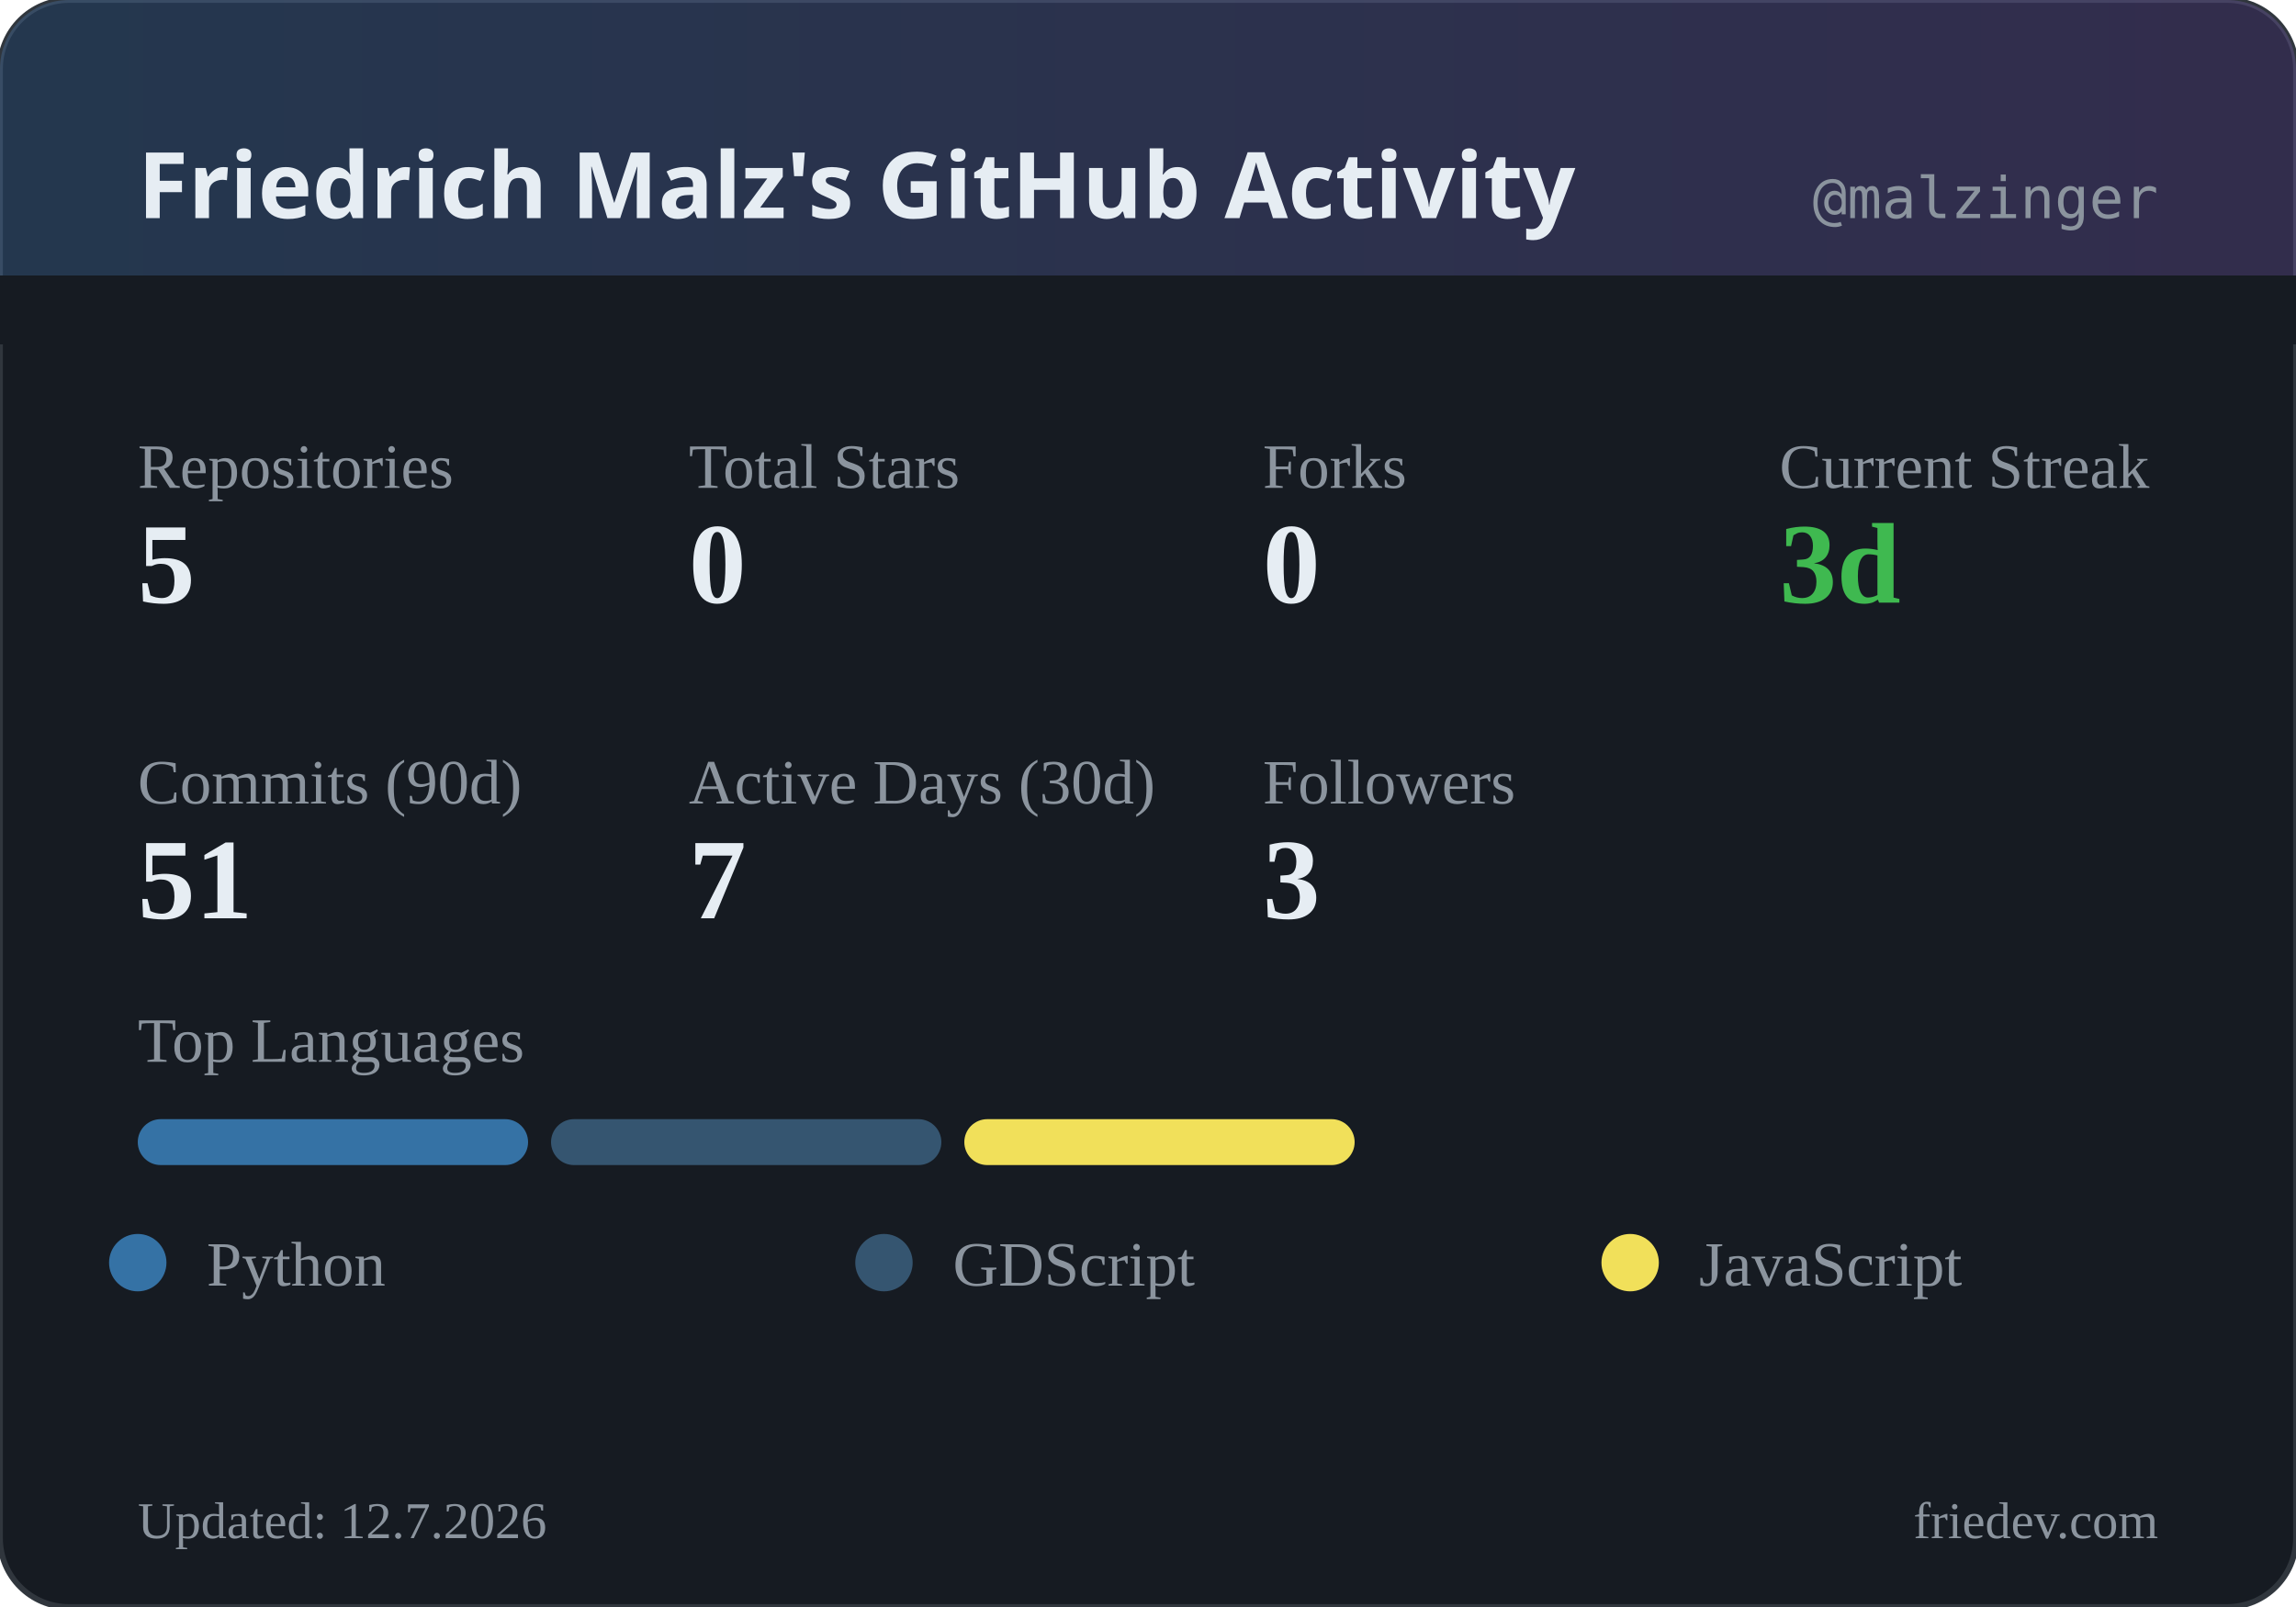
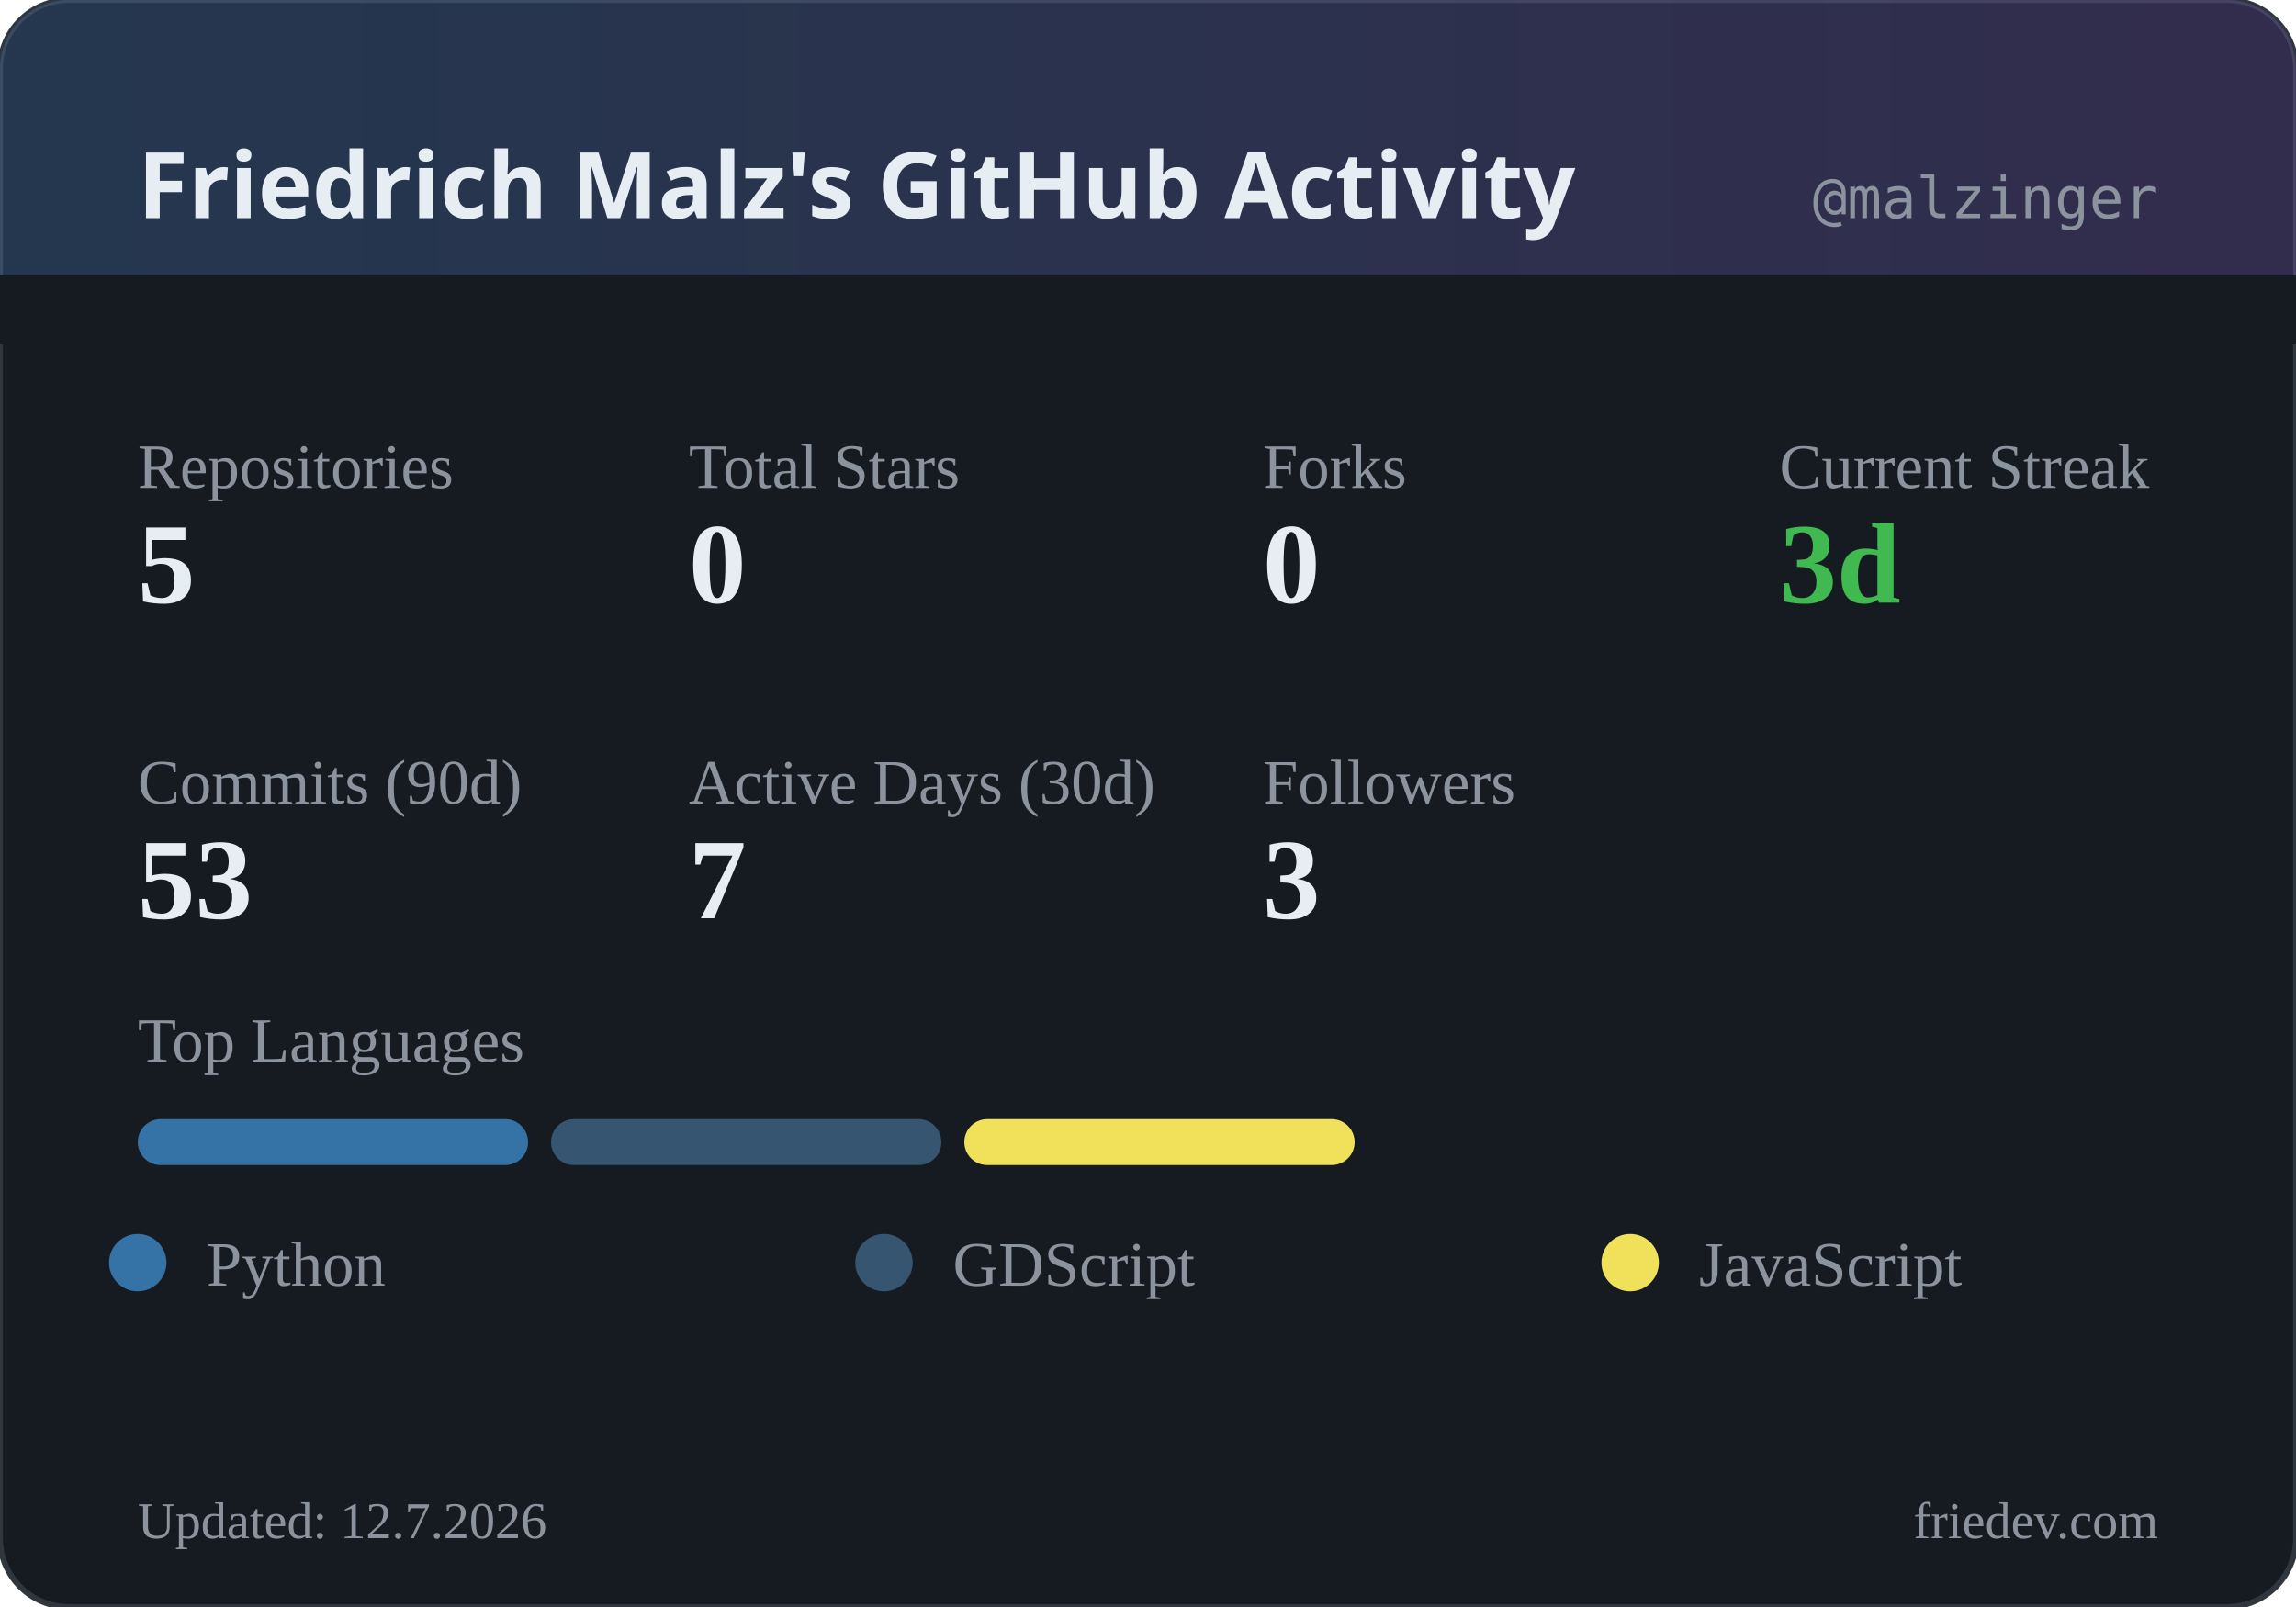
<svg xmlns="http://www.w3.org/2000/svg" width="400" height="280" viewBox="0 0 400 280">
  <defs>
    <linearGradient id="headerGrad" x1="0%" y1="0%" x2="100%" y2="0%">
      <stop offset="0%" style="stop-color:#58a6ff;stop-opacity:0.2" />
      <stop offset="100%" style="stop-color:#a371f7;stop-opacity:0.2" />
    </linearGradient>
  </defs>
  <rect width="400" height="280" rx="12" fill="#161b22" />
  <rect width="400" height="280" rx="12" fill="none" stroke="#30363d" stroke-width="1" />
  <rect width="400" height="60" rx="12" fill="url(#headerGrad)" />
  <rect x="0" y="48" width="400" height="12" fill="#161b22" />
  <text x="24" y="38" fill="#e6edf3" font-family="system-ui, sans-serif" font-size="16" font-weight="600">Friedrich Malz's GitHub Activity</text>
  <text x="376" y="38" fill="#8b949e" font-family="monospace" font-size="10" text-anchor="end">@malzinger</text>
  <text x="24" y="85" fill="#8b949e" font-size="11">Repositories</text>
  <text x="24" y="105" fill="#e6edf3" font-size="20" font-weight="600">5</text>
  <text x="120" y="85" fill="#8b949e" font-size="11">Total Stars</text>
  <text x="120" y="105" fill="#e6edf3" font-size="20" font-weight="600">0</text>
  <text x="220" y="85" fill="#8b949e" font-size="11">Forks</text>
  <text x="220" y="105" fill="#e6edf3" font-size="20" font-weight="600">0</text>
  <text x="310" y="85" fill="#8b949e" font-size="11">Current Streak</text>
  <text x="310" y="105" fill="#3fb950" font-size="20" font-weight="600">3d</text>
  <text x="24" y="140" fill="#8b949e" font-size="11">Commits (90d)</text>
-   <text x="24" y="160" fill="#e6edf3" font-size="20" font-weight="600">51</text>
+   <text x="24" y="160" fill="#e6edf3" font-size="20" font-weight="600">53</text>
  <text x="120" y="140" fill="#8b949e" font-size="11">Active Days (30d)</text>
  <text x="120" y="160" fill="#e6edf3" font-size="20" font-weight="600">7</text>
  <text x="220" y="140" fill="#8b949e" font-size="11">Followers</text>
  <text x="220" y="160" fill="#e6edf3" font-size="20" font-weight="600">3</text>
  <text x="24" y="185" fill="#8b949e" font-size="11">Top Languages</text>
  <rect x="24" y="195" width="68" height="8" rx="4" fill="#3572A5" />
  <rect x="96" y="195" width="68" height="8" rx="4" fill="#355570" />
  <rect x="168" y="195" width="68" height="8" rx="4" fill="#f1e05a" />
  <circle cx="24" cy="220" r="5" fill="#3572A5" />
  <text x="36" y="224" fill="#8b949e" font-size="11">Python</text>
  <circle cx="154" cy="220" r="5" fill="#355570" />
  <text x="166" y="224" fill="#8b949e" font-size="11">GDScript</text>
  <circle cx="284" cy="220" r="5" fill="#f1e05a" />
  <text x="296" y="224" fill="#8b949e" font-size="11">JavaScript</text>
  <text x="24" y="268" fill="#8b949e" font-size="9">Updated: 12.7.2026</text>
  <text x="376" y="268" fill="#8b949e" font-size="9" text-anchor="end">friedev.com</text>
</svg>
